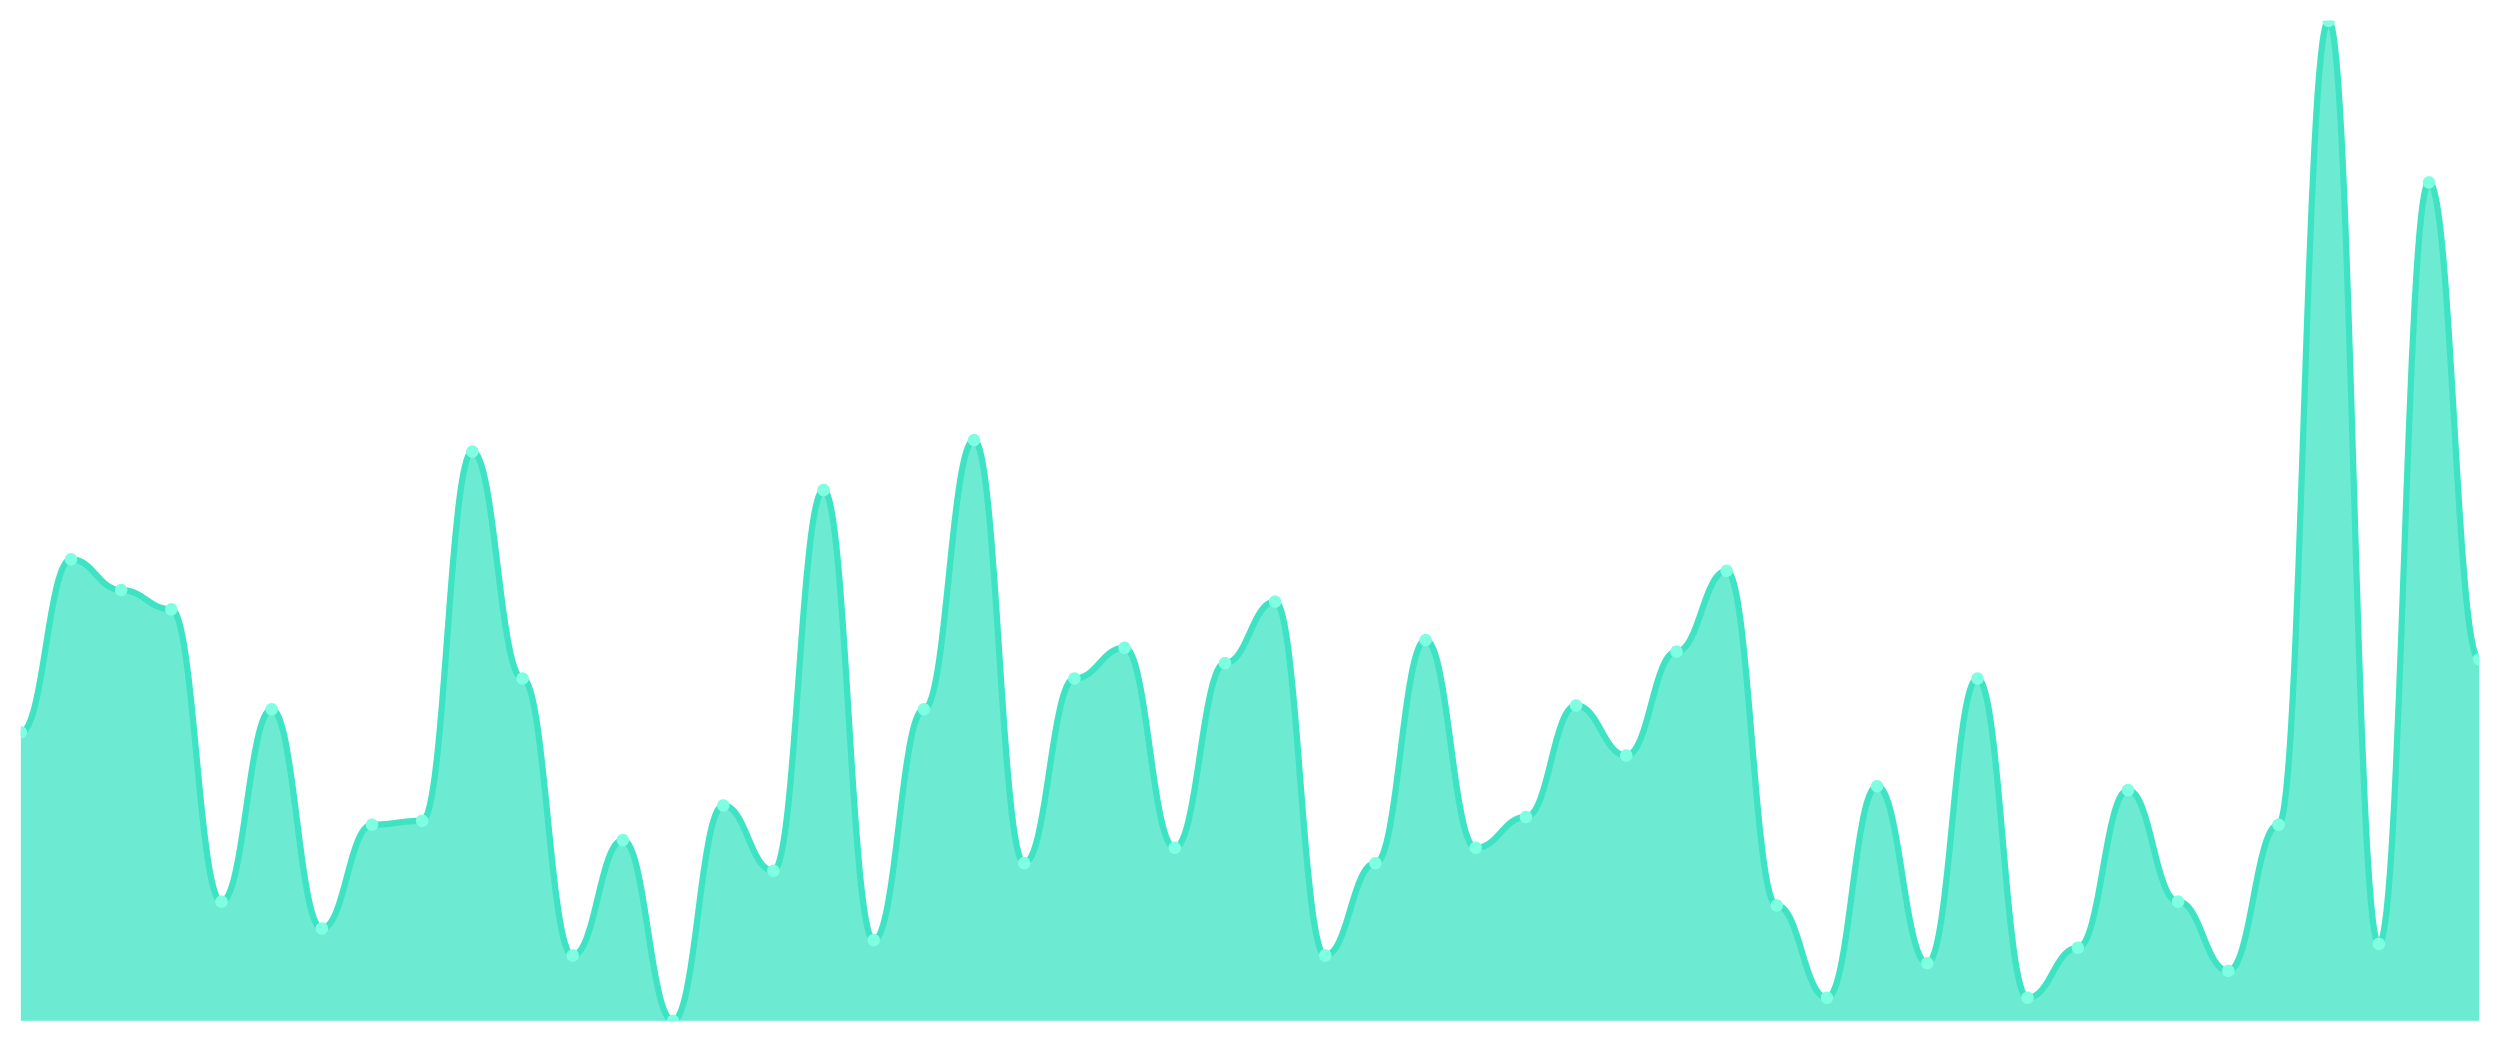
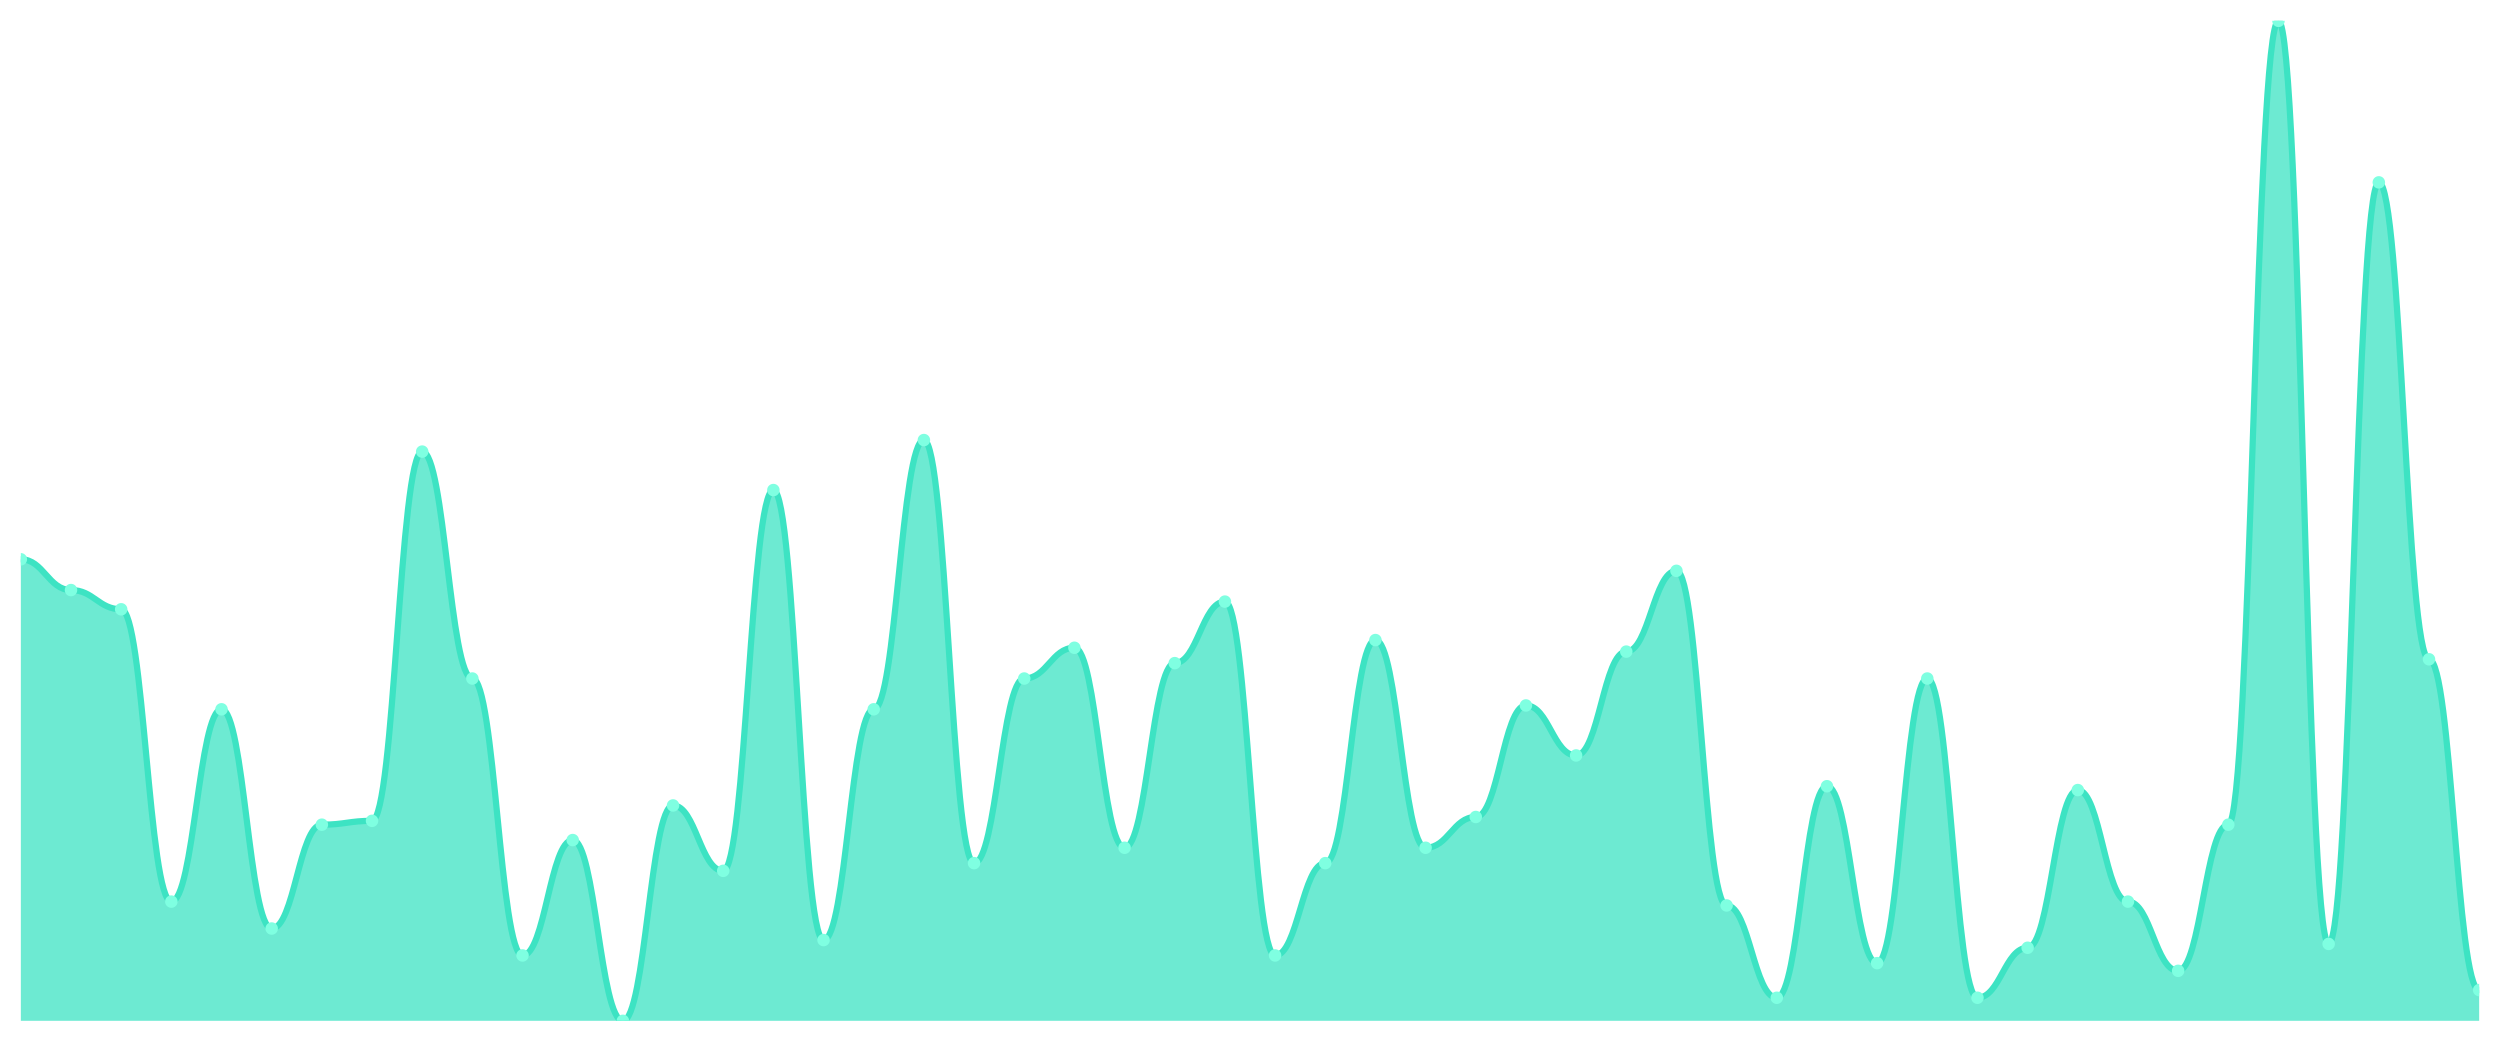
<svg xmlns="http://www.w3.org/2000/svg" viewBox="0 0 1200 500" width="1200" height="500">
  <defs>
    <clipPath id="c">
      <rect x="10" y="10" width="1180" height="480" />
    </clipPath>
  </defs>
  <rect width="1200" height="500" fill="none" />
  <g clip-path="url(#c)">
-     <path d="M 10,490 L 10,351.538 C 20.837,351.538 23.245,268.462 34.082,268.462 C 44.918,268.462 47.327,283.231 58.163,283.231 C 69,283.231 71.408,292.462 82.245,292.462 C 93.082,292.462 95.49,432.769 106.327,432.769 C 117.163,432.769 119.571,340.462 130.408,340.462 C 141.245,340.462 143.653,445.692 154.49,445.692 C 165.327,445.692 167.735,395.846 178.571,395.846 C 189.408,395.846 191.816,394 202.653,394 C 213.49,394 215.898,216.769 226.735,216.769 C 237.571,216.769 239.98,325.692 250.816,325.692 C 261.653,325.692 264.061,458.615 274.898,458.615 C 285.735,458.615 288.143,403.231 298.98,403.231 C 309.816,403.231 312.224,490 323.061,490 C 333.898,490 336.306,386.615 347.143,386.615 C 357.98,386.615 360.388,418 371.224,418 C 382.061,418 384.469,235.231 395.306,235.231 C 406.143,235.231 408.551,451.231 419.388,451.231 C 430.224,451.231 432.633,340.462 443.469,340.462 C 454.306,340.462 456.714,211.231 467.551,211.231 C 478.388,211.231 480.796,414.308 491.633,414.308 C 502.469,414.308 504.878,325.692 515.714,325.692 C 526.551,325.692 528.959,310.923 539.796,310.923 C 550.633,310.923 553.041,406.923 563.878,406.923 C 574.714,406.923 577.122,318.308 587.959,318.308 C 598.796,318.308 601.204,288.769 612.041,288.769 C 622.878,288.769 625.286,458.615 636.122,458.615 C 646.959,458.615 649.367,414.308 660.204,414.308 C 671.041,414.308 673.449,307.231 684.286,307.231 C 695.122,307.231 697.531,406.923 708.367,406.923 C 719.204,406.923 721.612,392.154 732.449,392.154 C 743.286,392.154 745.694,338.615 756.531,338.615 C 767.367,338.615 769.776,362.615 780.612,362.615 C 791.449,362.615 793.857,312.769 804.694,312.769 C 815.531,312.769 817.939,274 828.776,274 C 839.612,274 842.02,434.615 852.857,434.615 C 863.694,434.615 866.102,478.923 876.939,478.923 C 887.776,478.923 890.184,377.385 901.02,377.385 C 911.857,377.385 914.265,462.308 925.102,462.308 C 935.939,462.308 938.347,325.692 949.184,325.692 C 960.02,325.692 962.429,478.923 973.265,478.923 C 984.102,478.923 986.51,454.923 997.347,454.923 C 1008.184,454.923 1010.592,379.231 1021.429,379.231 C 1032.265,379.231 1034.673,432.769 1045.51,432.769 C 1056.347,432.769 1058.755,466 1069.592,466 C 1080.429,466 1082.837,395.846 1093.673,395.846 C 1104.51,395.846 1106.918,10 1117.755,10 C 1128.592,10 1131,453.077 1141.837,453.077 C 1152.673,453.077 1155.082,87.538 1165.918,87.538 C 1176.755,87.538 1179.163,316.462 1190,316.462 L 1190,490 Z" fill="rgba(61,227,195,0.75)" />
-     <path d="M 10,351.538 C 20.837,351.538 23.245,268.462 34.082,268.462 C 44.918,268.462 47.327,283.231 58.163,283.231 C 69,283.231 71.408,292.462 82.245,292.462 C 93.082,292.462 95.49,432.769 106.327,432.769 C 117.163,432.769 119.571,340.462 130.408,340.462 C 141.245,340.462 143.653,445.692 154.49,445.692 C 165.327,445.692 167.735,395.846 178.571,395.846 C 189.408,395.846 191.816,394 202.653,394 C 213.49,394 215.898,216.769 226.735,216.769 C 237.571,216.769 239.98,325.692 250.816,325.692 C 261.653,325.692 264.061,458.615 274.898,458.615 C 285.735,458.615 288.143,403.231 298.98,403.231 C 309.816,403.231 312.224,490 323.061,490 C 333.898,490 336.306,386.615 347.143,386.615 C 357.98,386.615 360.388,418 371.224,418 C 382.061,418 384.469,235.231 395.306,235.231 C 406.143,235.231 408.551,451.231 419.388,451.231 C 430.224,451.231 432.633,340.462 443.469,340.462 C 454.306,340.462 456.714,211.231 467.551,211.231 C 478.388,211.231 480.796,414.308 491.633,414.308 C 502.469,414.308 504.878,325.692 515.714,325.692 C 526.551,325.692 528.959,310.923 539.796,310.923 C 550.633,310.923 553.041,406.923 563.878,406.923 C 574.714,406.923 577.122,318.308 587.959,318.308 C 598.796,318.308 601.204,288.769 612.041,288.769 C 622.878,288.769 625.286,458.615 636.122,458.615 C 646.959,458.615 649.367,414.308 660.204,414.308 C 671.041,414.308 673.449,307.231 684.286,307.231 C 695.122,307.231 697.531,406.923 708.367,406.923 C 719.204,406.923 721.612,392.154 732.449,392.154 C 743.286,392.154 745.694,338.615 756.531,338.615 C 767.367,338.615 769.776,362.615 780.612,362.615 C 791.449,362.615 793.857,312.769 804.694,312.769 C 815.531,312.769 817.939,274 828.776,274 C 839.612,274 842.02,434.615 852.857,434.615 C 863.694,434.615 866.102,478.923 876.939,478.923 C 887.776,478.923 890.184,377.385 901.02,377.385 C 911.857,377.385 914.265,462.308 925.102,462.308 C 935.939,462.308 938.347,325.692 949.184,325.692 C 960.02,325.692 962.429,478.923 973.265,478.923 C 984.102,478.923 986.51,454.923 997.347,454.923 C 1008.184,454.923 1010.592,379.231 1021.429,379.231 C 1032.265,379.231 1034.673,432.769 1045.51,432.769 C 1056.347,432.769 1058.755,466 1069.592,466 C 1080.429,466 1082.837,395.846 1093.673,395.846 C 1104.51,395.846 1106.918,10 1117.755,10 C 1128.592,10 1131,453.077 1141.837,453.077 C 1152.673,453.077 1155.082,87.538 1165.918,87.538 C 1176.755,87.538 1179.163,316.462 1190,316.462" fill="none" stroke="#3de3c3" stroke-width="3" stroke-linecap="round" stroke-linejoin="round" />
-     <circle cx="10" cy="351.538" r="3" fill="#7fffe1" />
-     <circle cx="34.082" cy="268.462" r="3" fill="#7fffe1" />
-     <circle cx="58.163" cy="283.231" r="3" fill="#7fffe1" />
-     <circle cx="82.245" cy="292.462" r="3" fill="#7fffe1" />
-     <circle cx="106.327" cy="432.769" r="3" fill="#7fffe1" />
-     <circle cx="130.408" cy="340.462" r="3" fill="#7fffe1" />
-     <circle cx="154.49" cy="445.692" r="3" fill="#7fffe1" />
-     <circle cx="178.571" cy="395.846" r="3" fill="#7fffe1" />
-     <circle cx="202.653" cy="394" r="3" fill="#7fffe1" />
-     <circle cx="226.735" cy="216.769" r="3" fill="#7fffe1" />
-     <circle cx="250.816" cy="325.692" r="3" fill="#7fffe1" />
-     <circle cx="274.898" cy="458.615" r="3" fill="#7fffe1" />
-     <circle cx="298.98" cy="403.231" r="3" fill="#7fffe1" />
-     <circle cx="323.061" cy="490" r="3" fill="#7fffe1" />
-     <circle cx="347.143" cy="386.615" r="3" fill="#7fffe1" />
-     <circle cx="371.224" cy="418" r="3" fill="#7fffe1" />
-     <circle cx="395.306" cy="235.231" r="3" fill="#7fffe1" />
-     <circle cx="419.388" cy="451.231" r="3" fill="#7fffe1" />
-     <circle cx="443.469" cy="340.462" r="3" fill="#7fffe1" />
-     <circle cx="467.551" cy="211.231" r="3" fill="#7fffe1" />
-     <circle cx="491.633" cy="414.308" r="3" fill="#7fffe1" />
-     <circle cx="515.714" cy="325.692" r="3" fill="#7fffe1" />
-     <circle cx="539.796" cy="310.923" r="3" fill="#7fffe1" />
-     <circle cx="563.878" cy="406.923" r="3" fill="#7fffe1" />
-     <circle cx="587.959" cy="318.308" r="3" fill="#7fffe1" />
-     <circle cx="612.041" cy="288.769" r="3" fill="#7fffe1" />
-     <circle cx="636.122" cy="458.615" r="3" fill="#7fffe1" />
-     <circle cx="660.204" cy="414.308" r="3" fill="#7fffe1" />
-     <circle cx="684.286" cy="307.231" r="3" fill="#7fffe1" />
-     <circle cx="708.367" cy="406.923" r="3" fill="#7fffe1" />
-     <circle cx="732.449" cy="392.154" r="3" fill="#7fffe1" />
-     <circle cx="756.531" cy="338.615" r="3" fill="#7fffe1" />
-     <circle cx="780.612" cy="362.615" r="3" fill="#7fffe1" />
-     <circle cx="804.694" cy="312.769" r="3" fill="#7fffe1" />
-     <circle cx="828.776" cy="274" r="3" fill="#7fffe1" />
-     <circle cx="852.857" cy="434.615" r="3" fill="#7fffe1" />
-     <circle cx="876.939" cy="478.923" r="3" fill="#7fffe1" />
-     <circle cx="901.02" cy="377.385" r="3" fill="#7fffe1" />
-     <circle cx="925.102" cy="462.308" r="3" fill="#7fffe1" />
-     <circle cx="949.184" cy="325.692" r="3" fill="#7fffe1" />
-     <circle cx="973.265" cy="478.923" r="3" fill="#7fffe1" />
-     <circle cx="997.347" cy="454.923" r="3" fill="#7fffe1" />
-     <circle cx="1021.429" cy="379.231" r="3" fill="#7fffe1" />
-     <circle cx="1045.51" cy="432.769" r="3" fill="#7fffe1" />
-     <circle cx="1069.592" cy="466" r="3" fill="#7fffe1" />
-     <circle cx="1093.673" cy="395.846" r="3" fill="#7fffe1" />
-     <circle cx="1117.755" cy="10" r="3" fill="#7fffe1" />
-     <circle cx="1141.837" cy="453.077" r="3" fill="#7fffe1" />
-     <circle cx="1165.918" cy="87.538" r="3" fill="#7fffe1" />
-     <circle cx="1190" cy="316.462" r="3" fill="#7fffe1" />
+     <path d="M 10,490 L 10,268.462 C 20.837,268.462 23.245,283.231 34.082,283.231 C 44.918,283.231 47.327,292.462 58.163,292.462 C 69,292.462 71.408,432.769 82.245,432.769 C 93.082,432.769 95.49,340.462 106.327,340.462 C 117.163,340.462 119.571,445.692 130.408,445.692 C 141.245,445.692 143.653,395.846 154.49,395.846 C 165.327,395.846 167.735,394 178.571,394 C 189.408,394 191.816,216.769 202.653,216.769 C 213.49,216.769 215.898,325.692 226.735,325.692 C 237.571,325.692 239.98,458.615 250.816,458.615 C 261.653,458.615 264.061,403.231 274.898,403.231 C 285.735,403.231 288.143,490 298.98,490 C 309.816,490 312.224,386.615 323.061,386.615 C 333.898,386.615 336.306,418 347.143,418 C 357.98,418 360.388,235.231 371.224,235.231 C 382.061,235.231 384.469,451.231 395.306,451.231 C 406.143,451.231 408.551,340.462 419.388,340.462 C 430.224,340.462 432.633,211.231 443.469,211.231 C 454.306,211.231 456.714,414.308 467.551,414.308 C 478.388,414.308 480.796,325.692 491.633,325.692 C 502.469,325.692 504.878,310.923 515.714,310.923 C 526.551,310.923 528.959,406.923 539.796,406.923 C 550.633,406.923 553.041,318.308 563.878,318.308 C 574.714,318.308 577.122,288.769 587.959,288.769 C 598.796,288.769 601.204,458.615 612.041,458.615 C 622.878,458.615 625.286,414.308 636.122,414.308 C 646.959,414.308 649.367,307.231 660.204,307.231 C 671.041,307.231 673.449,406.923 684.286,406.923 C 695.122,406.923 697.531,392.154 708.367,392.154 C 719.204,392.154 721.612,338.615 732.449,338.615 C 743.286,338.615 745.694,362.615 756.531,362.615 C 767.367,362.615 769.776,312.769 780.612,312.769 C 791.449,312.769 793.857,274 804.694,274 C 815.531,274 817.939,434.615 828.776,434.615 C 839.612,434.615 842.02,478.923 852.857,478.923 C 863.694,478.923 866.102,377.385 876.939,377.385 C 887.776,377.385 890.184,462.308 901.02,462.308 C 911.857,462.308 914.265,325.692 925.102,325.692 C 935.939,325.692 938.347,478.923 949.184,478.923 C 960.02,478.923 962.429,454.923 973.265,454.923 C 984.102,454.923 986.51,379.231 997.347,379.231 C 1008.184,379.231 1010.592,432.769 1021.429,432.769 C 1032.265,432.769 1034.673,466 1045.51,466 C 1056.347,466 1058.755,395.846 1069.592,395.846 C 1080.429,395.846 1082.837,10 1093.673,10 C 1104.51,10 1106.918,453.077 1117.755,453.077 C 1128.592,453.077 1131,87.538 1141.837,87.538 C 1152.673,87.538 1155.082,316.462 1165.918,316.462 C 1176.755,316.462 1179.163,475.231 1190,475.231 L 1190,490 Z" fill="rgba(61,227,195,0.75)" />
+     <path d="M 10,268.462 C 20.837,268.462 23.245,283.231 34.082,283.231 C 44.918,283.231 47.327,292.462 58.163,292.462 C 69,292.462 71.408,432.769 82.245,432.769 C 93.082,432.769 95.49,340.462 106.327,340.462 C 117.163,340.462 119.571,445.692 130.408,445.692 C 141.245,445.692 143.653,395.846 154.49,395.846 C 165.327,395.846 167.735,394 178.571,394 C 189.408,394 191.816,216.769 202.653,216.769 C 213.49,216.769 215.898,325.692 226.735,325.692 C 237.571,325.692 239.98,458.615 250.816,458.615 C 261.653,458.615 264.061,403.231 274.898,403.231 C 285.735,403.231 288.143,490 298.98,490 C 309.816,490 312.224,386.615 323.061,386.615 C 333.898,386.615 336.306,418 347.143,418 C 357.98,418 360.388,235.231 371.224,235.231 C 382.061,235.231 384.469,451.231 395.306,451.231 C 406.143,451.231 408.551,340.462 419.388,340.462 C 430.224,340.462 432.633,211.231 443.469,211.231 C 454.306,211.231 456.714,414.308 467.551,414.308 C 478.388,414.308 480.796,325.692 491.633,325.692 C 502.469,325.692 504.878,310.923 515.714,310.923 C 526.551,310.923 528.959,406.923 539.796,406.923 C 550.633,406.923 553.041,318.308 563.878,318.308 C 574.714,318.308 577.122,288.769 587.959,288.769 C 598.796,288.769 601.204,458.615 612.041,458.615 C 622.878,458.615 625.286,414.308 636.122,414.308 C 646.959,414.308 649.367,307.231 660.204,307.231 C 671.041,307.231 673.449,406.923 684.286,406.923 C 695.122,406.923 697.531,392.154 708.367,392.154 C 719.204,392.154 721.612,338.615 732.449,338.615 C 743.286,338.615 745.694,362.615 756.531,362.615 C 767.367,362.615 769.776,312.769 780.612,312.769 C 791.449,312.769 793.857,274 804.694,274 C 815.531,274 817.939,434.615 828.776,434.615 C 839.612,434.615 842.02,478.923 852.857,478.923 C 863.694,478.923 866.102,377.385 876.939,377.385 C 887.776,377.385 890.184,462.308 901.02,462.308 C 911.857,462.308 914.265,325.692 925.102,325.692 C 935.939,325.692 938.347,478.923 949.184,478.923 C 960.02,478.923 962.429,454.923 973.265,454.923 C 984.102,454.923 986.51,379.231 997.347,379.231 C 1008.184,379.231 1010.592,432.769 1021.429,432.769 C 1032.265,432.769 1034.673,466 1045.51,466 C 1056.347,466 1058.755,395.846 1069.592,395.846 C 1080.429,395.846 1082.837,10 1093.673,10 C 1104.51,10 1106.918,453.077 1117.755,453.077 C 1128.592,453.077 1131,87.538 1141.837,87.538 C 1152.673,87.538 1155.082,316.462 1165.918,316.462 C 1176.755,316.462 1179.163,475.231 1190,475.231" fill="none" stroke="#3de3c3" stroke-width="3" stroke-linecap="round" stroke-linejoin="round" />
+     <circle cx="10" cy="268.462" r="3" fill="#7fffe1" />
+     <circle cx="34.082" cy="283.231" r="3" fill="#7fffe1" />
+     <circle cx="58.163" cy="292.462" r="3" fill="#7fffe1" />
+     <circle cx="82.245" cy="432.769" r="3" fill="#7fffe1" />
+     <circle cx="106.327" cy="340.462" r="3" fill="#7fffe1" />
+     <circle cx="130.408" cy="445.692" r="3" fill="#7fffe1" />
+     <circle cx="154.49" cy="395.846" r="3" fill="#7fffe1" />
+     <circle cx="178.571" cy="394" r="3" fill="#7fffe1" />
+     <circle cx="202.653" cy="216.769" r="3" fill="#7fffe1" />
+     <circle cx="226.735" cy="325.692" r="3" fill="#7fffe1" />
+     <circle cx="250.816" cy="458.615" r="3" fill="#7fffe1" />
+     <circle cx="274.898" cy="403.231" r="3" fill="#7fffe1" />
+     <circle cx="298.98" cy="490" r="3" fill="#7fffe1" />
+     <circle cx="323.061" cy="386.615" r="3" fill="#7fffe1" />
+     <circle cx="347.143" cy="418" r="3" fill="#7fffe1" />
+     <circle cx="371.224" cy="235.231" r="3" fill="#7fffe1" />
+     <circle cx="395.306" cy="451.231" r="3" fill="#7fffe1" />
+     <circle cx="419.388" cy="340.462" r="3" fill="#7fffe1" />
+     <circle cx="443.469" cy="211.231" r="3" fill="#7fffe1" />
+     <circle cx="467.551" cy="414.308" r="3" fill="#7fffe1" />
+     <circle cx="491.633" cy="325.692" r="3" fill="#7fffe1" />
+     <circle cx="515.714" cy="310.923" r="3" fill="#7fffe1" />
+     <circle cx="539.796" cy="406.923" r="3" fill="#7fffe1" />
+     <circle cx="563.878" cy="318.308" r="3" fill="#7fffe1" />
+     <circle cx="587.959" cy="288.769" r="3" fill="#7fffe1" />
+     <circle cx="612.041" cy="458.615" r="3" fill="#7fffe1" />
+     <circle cx="636.122" cy="414.308" r="3" fill="#7fffe1" />
+     <circle cx="660.204" cy="307.231" r="3" fill="#7fffe1" />
+     <circle cx="684.286" cy="406.923" r="3" fill="#7fffe1" />
+     <circle cx="708.367" cy="392.154" r="3" fill="#7fffe1" />
+     <circle cx="732.449" cy="338.615" r="3" fill="#7fffe1" />
+     <circle cx="756.531" cy="362.615" r="3" fill="#7fffe1" />
+     <circle cx="780.612" cy="312.769" r="3" fill="#7fffe1" />
+     <circle cx="804.694" cy="274" r="3" fill="#7fffe1" />
+     <circle cx="828.776" cy="434.615" r="3" fill="#7fffe1" />
+     <circle cx="852.857" cy="478.923" r="3" fill="#7fffe1" />
+     <circle cx="876.939" cy="377.385" r="3" fill="#7fffe1" />
+     <circle cx="901.02" cy="462.308" r="3" fill="#7fffe1" />
+     <circle cx="925.102" cy="325.692" r="3" fill="#7fffe1" />
+     <circle cx="949.184" cy="478.923" r="3" fill="#7fffe1" />
+     <circle cx="973.265" cy="454.923" r="3" fill="#7fffe1" />
+     <circle cx="997.347" cy="379.231" r="3" fill="#7fffe1" />
+     <circle cx="1021.429" cy="432.769" r="3" fill="#7fffe1" />
+     <circle cx="1045.51" cy="466" r="3" fill="#7fffe1" />
+     <circle cx="1069.592" cy="395.846" r="3" fill="#7fffe1" />
+     <circle cx="1093.673" cy="10" r="3" fill="#7fffe1" />
+     <circle cx="1117.755" cy="453.077" r="3" fill="#7fffe1" />
+     <circle cx="1141.837" cy="87.538" r="3" fill="#7fffe1" />
+     <circle cx="1165.918" cy="316.462" r="3" fill="#7fffe1" />
+     <circle cx="1190" cy="475.231" r="3" fill="#7fffe1" />
  </g>
</svg>
